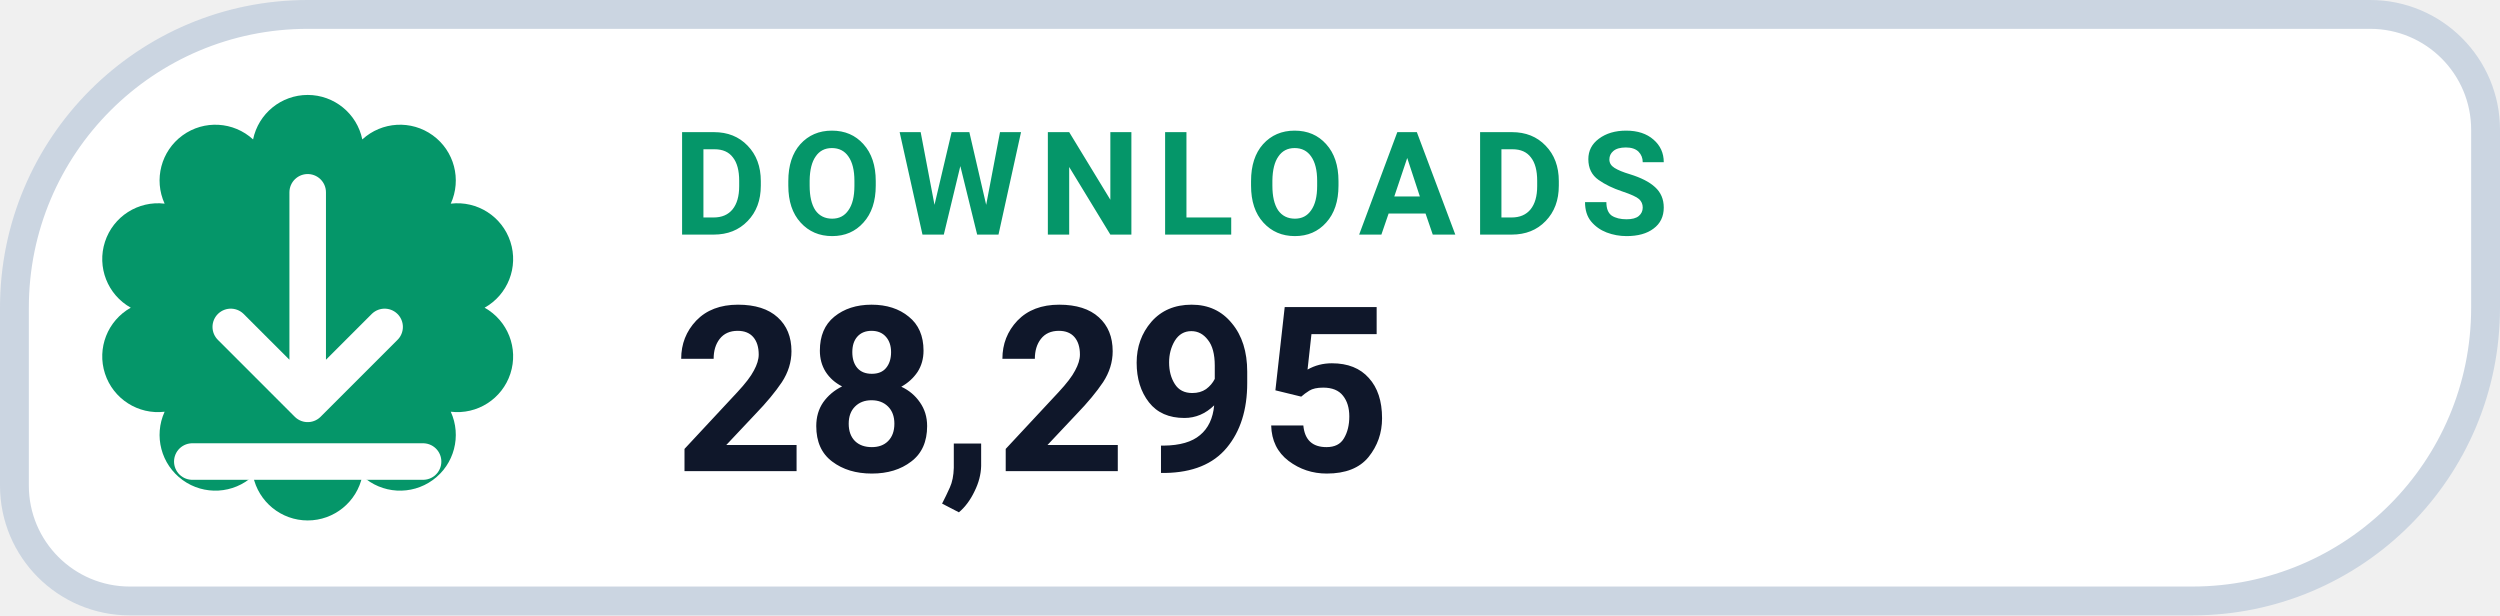
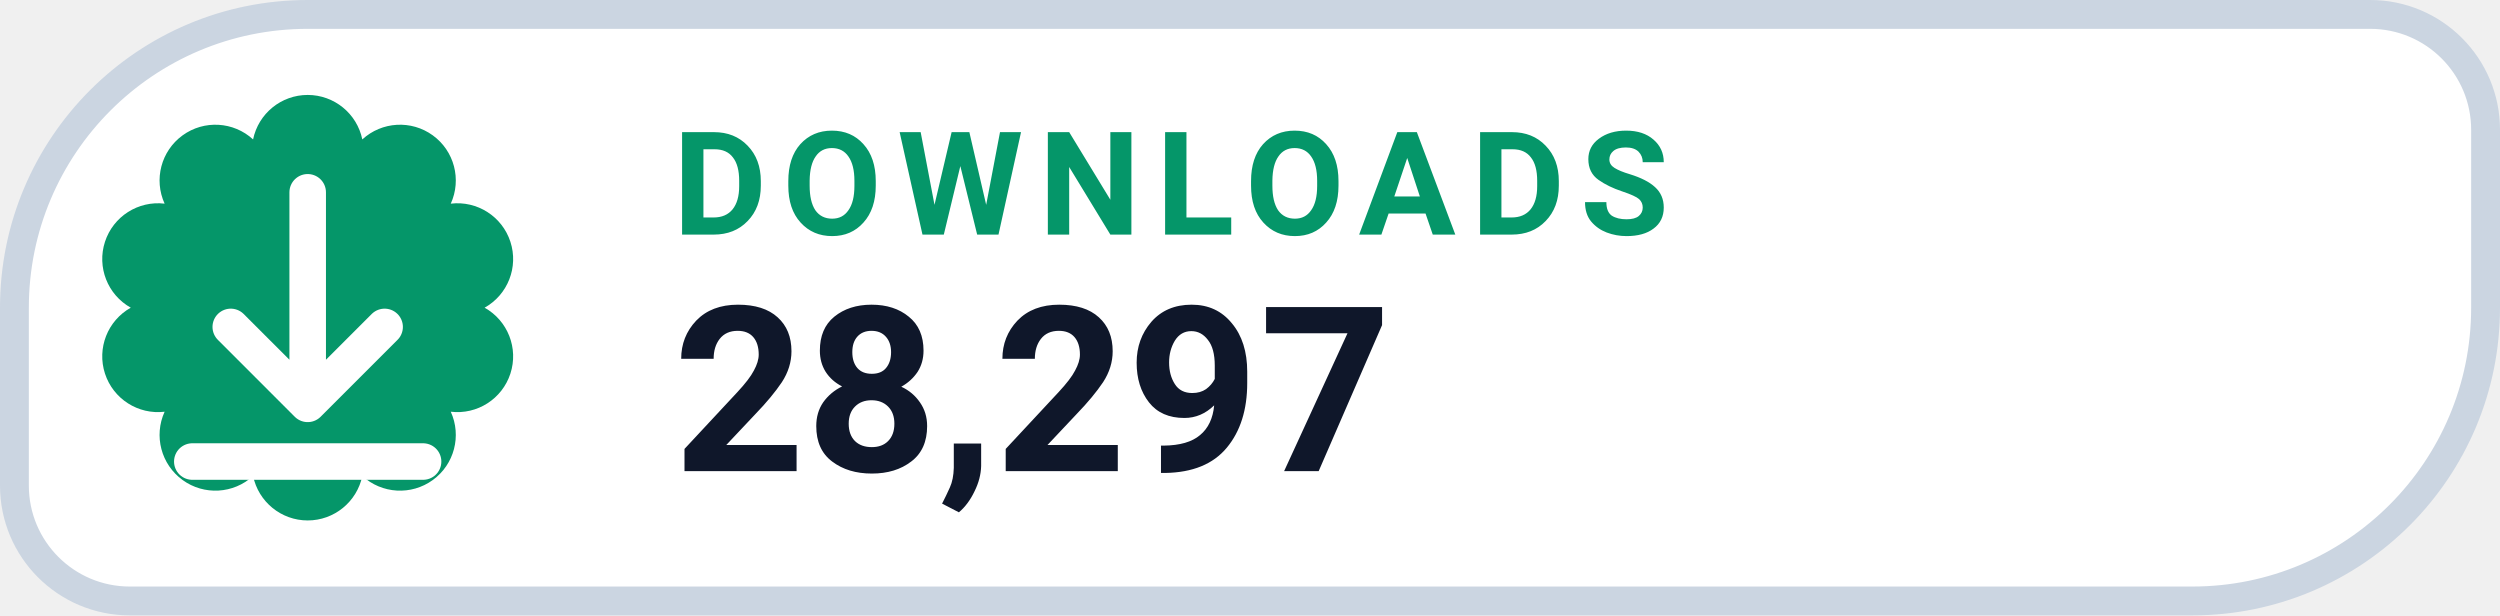
- <svg xmlns="http://www.w3.org/2000/svg" width="130" height="32" viewBox="0 0 130 32" role="img" aria-label="DOWNLOADS 28,295">
+ <svg xmlns="http://www.w3.org/2000/svg" width="130" height="32" viewBox="0 0 130 32" role="img" aria-label="DOWNLOADS 28,297">
  <path d="M 16.00 0.75 H 123.25 A 6.00 6.00 0 0 1 129.25 6.75 V 16.00 A 15.25 15.25 0 0 1 114.00 31.25 H 6.75 A 6.00 6.00 0 0 1 0.75 25.25 V 16.00 A 15.25 15.25 0 0 1 16.00 0.75 Z" fill="#FFFFFF" stroke="#CBD5E1" stroke-width="1.5" />
  <path d="M 13.16 7.25 A 2.90 2.90 0 0 1 18.84 7.25 A 2.90 2.90 0 0 1 23.44 10.59 A 2.90 2.90 0 0 1 25.20 16.00 A 2.90 2.90 0 0 1 23.44 21.41 A 2.90 2.90 0 0 1 18.84 24.75 A 2.90 2.90 0 0 1 13.16 24.75 A 2.90 2.90 0 0 1 8.56 21.41 A 2.90 2.90 0 0 1 6.80 16.00 A 2.90 2.90 0 0 1 8.56 10.59 A 2.90 2.90 0 0 1 13.16 7.25 Z" fill="#059669" />
  <g transform="translate(16 16)" style="color:#FFFFFF;">
    <path d="M0 -6 v11 m0 0 l4 -4 m-4 4 l-4 -4 M-6 8 h12" fill="none" stroke="currentColor" stroke-width="1.9" stroke-linecap="round" stroke-linejoin="round" />
  </g>
  <text x="35" y="12.2" fill="#059669" font-family="-apple-system,BlinkMacSystemFont,'Segoe UI',Roboto,Helvetica,Arial,sans-serif" font-size="7.5" font-weight="700" letter-spacing=".8">DOWNLOADS</text>
-   <text x="35" y="24.5" fill="#0F172A" font-family="-apple-system,BlinkMacSystemFont,'Segoe UI',Roboto,Helvetica,Arial,sans-serif" font-size="12" font-weight="750">28,295</text>
+   <text x="35" y="24.5" fill="#0F172A" font-family="-apple-system,BlinkMacSystemFont,'Segoe UI',Roboto,Helvetica,Arial,sans-serif" font-size="12" font-weight="750">28,297</text>
</svg>
